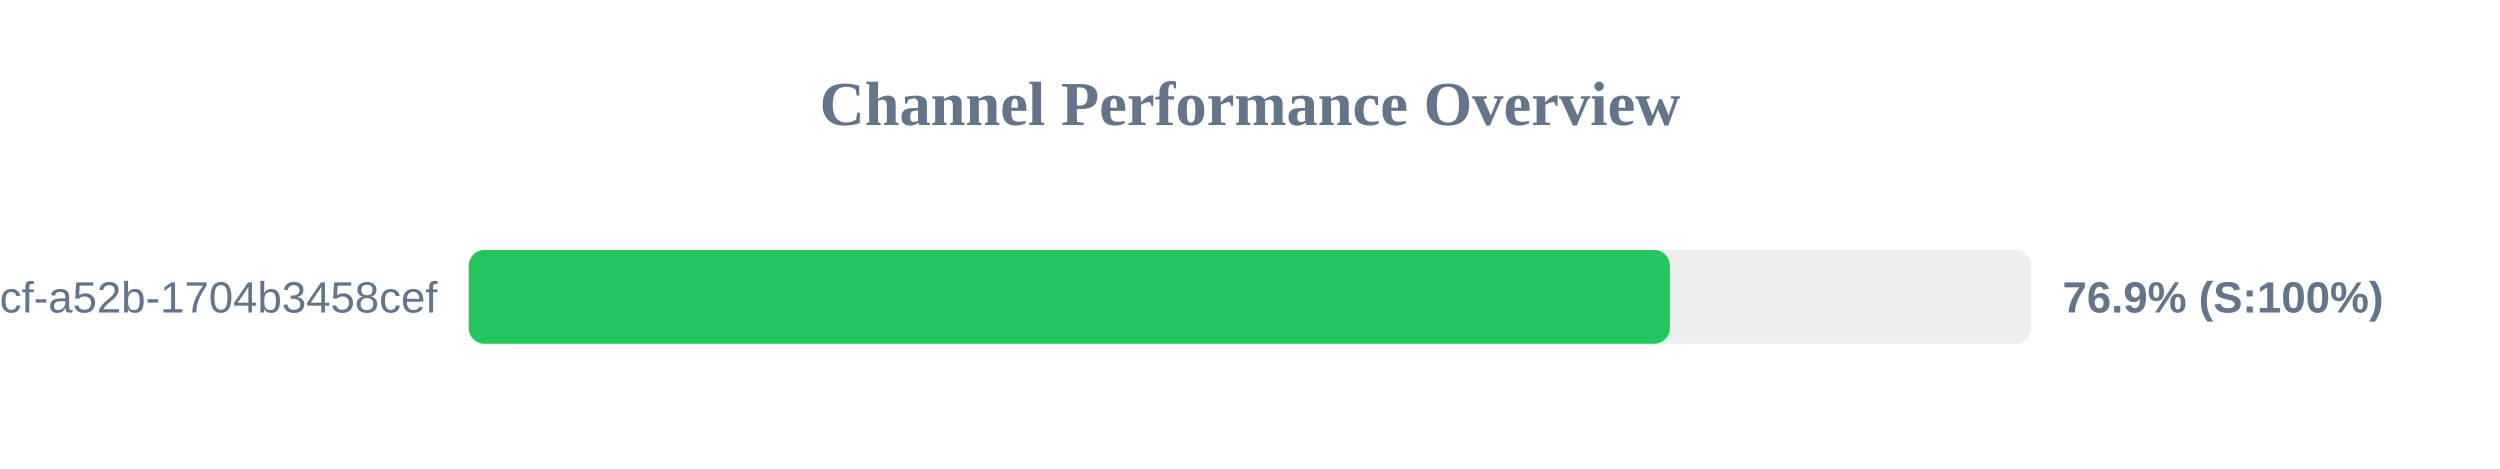
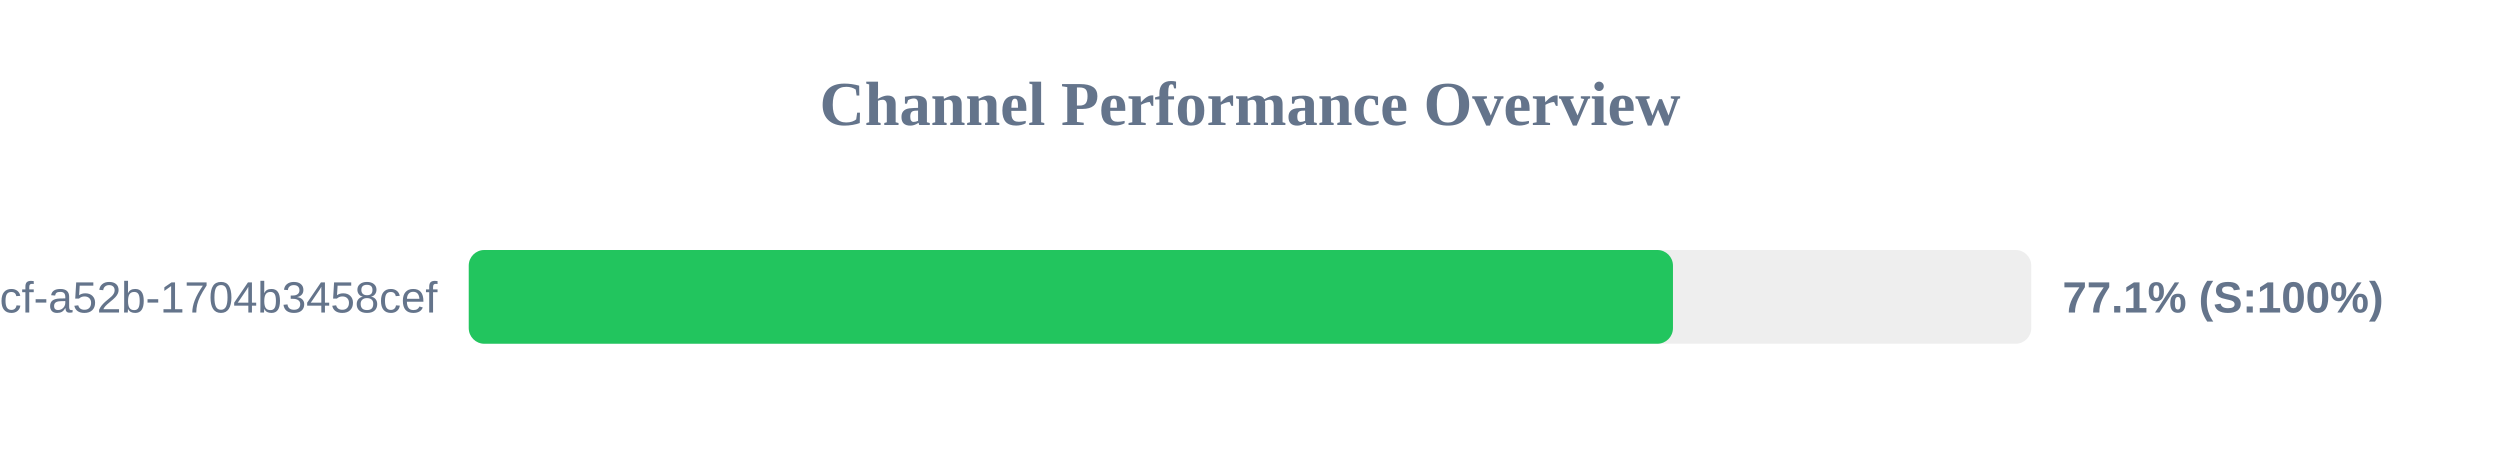
<svg xmlns="http://www.w3.org/2000/svg" width="800" height="150" version="1.1">
  <style>
        .row { font: 14px Arial; fill: #64748b; }
        .score { font: bold 14px Arial; fill: #64748b; }
    </style>
  <text x="400" y="40" text-anchor="middle" font-size="20px" font-weight="bold" fill="#64748b">Channel Performance Overview</text>
  <rect x="150" y="80" width="500" height="30" fill="#eee" rx="5" />
-   <rect x="150" y="80" width="384.35" height="30" fill="#22c55e" rx="5" />
+   <rect x="150" y="80" width="385.35" height="30" fill="#22c55e" rx="5" />
  <text x="140" y="100" text-anchor="end" class="row">?uuid=0cb527d9-6117-4bcf-a52b-1704b3458cef</text>
-   <text x="660" y="100" text-anchor="start" class="score">76.9% (S:100%)</text>
+   <text x="660" y="100" text-anchor="start" class="score">77.1% (S:100%)</text>
</svg>
